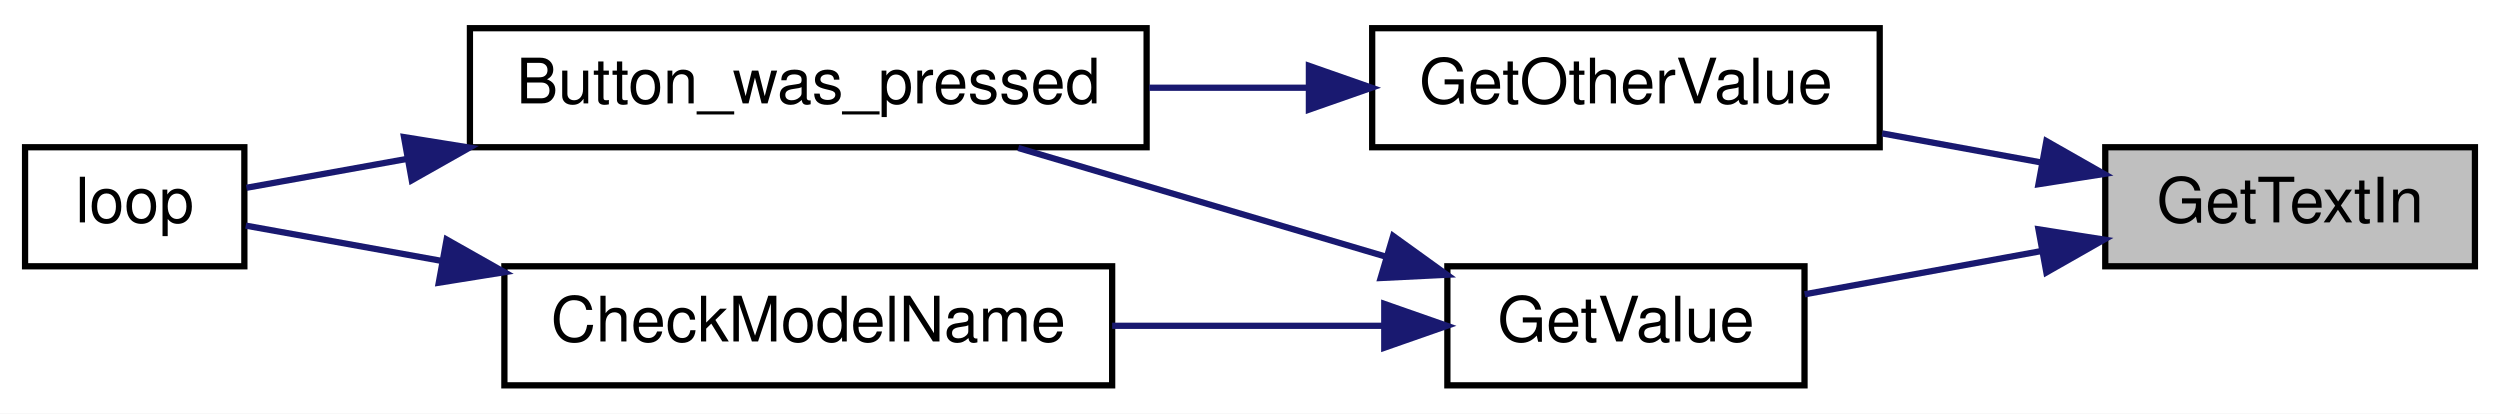
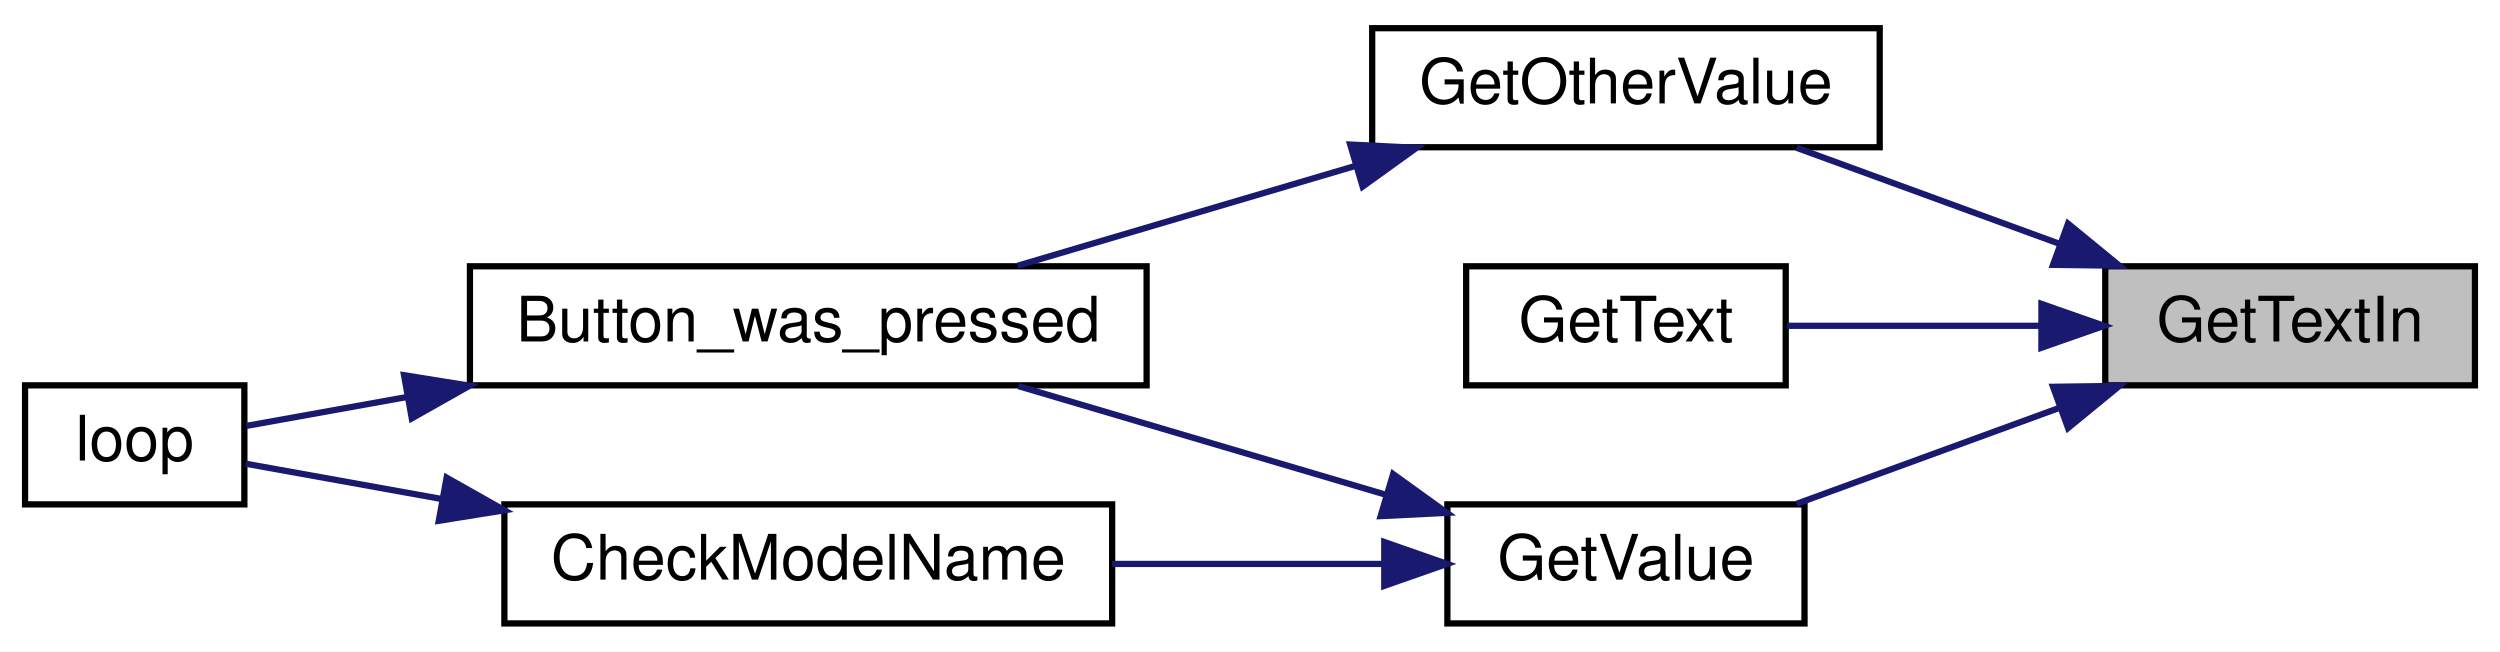
- <svg xmlns="http://www.w3.org/2000/svg" xmlns:xlink="http://www.w3.org/1999/xlink" width="399pt" height="66pt" viewBox="0.00 0.00 399.00 66.00">
-   <g id="graph0" class="graph" transform="scale(1 1) rotate(0) translate(4 62)">
-     <polygon fill="white" stroke="transparent" points="-4,4 -4,-62 395,-62 395,4 -4,4" />
+ <svg xmlns="http://www.w3.org/2000/svg" xmlns:xlink="http://www.w3.org/1999/xlink" width="399pt" height="104pt" viewBox="0.00 0.00 399.00 104.00">
+   <g id="graph0" class="graph" transform="scale(1 1) rotate(0) translate(4 100)">
+     <polygon fill="white" stroke="transparent" points="-4,4 -4,-100 395,-100 395,4 -4,4" />
    <g id="node1" class="node">
      <g id="a_node1">
        <a xlink:title=" ">
-           <polygon fill="#bfbfbf" stroke="black" points="332,-19.5 332,-38.5 391,-38.5 391,-19.5 332,-19.5" />
-           <text text-anchor="middle" x="361.5" y="-26.5" font-family="Helvetica,sans-Serif" font-size="10.00">GetTextIn</text>
+           <polygon fill="#bfbfbf" stroke="black" points="332,-38.5 332,-57.5 391,-57.5 391,-38.5 332,-38.5" />
+           <text text-anchor="middle" x="361.5" y="-45.5" font-family="Helvetica,sans-Serif" font-size="10.00">GetTextIn</text>
        </a>
      </g>
    </g>
    <g id="node2" class="node">
      <g id="a_node2">
        <a xlink:href="_transmitter_code_2src_2main_8cpp.html#ac8919b32f9c38cc65c7b93cae664acfb" target="_top" xlink:title=" ">
-           <polygon fill="white" stroke="black" points="215,-38.5 215,-57.5 296,-57.5 296,-38.5 215,-38.5" />
-           <text text-anchor="middle" x="255.5" y="-45.5" font-family="Helvetica,sans-Serif" font-size="10.00">GetOtherValue</text>
+           <polygon fill="white" stroke="black" points="215,-76.5 215,-95.5 296,-95.5 296,-76.5 215,-76.5" />
+           <text text-anchor="middle" x="255.5" y="-83.5" font-family="Helvetica,sans-Serif" font-size="10.00">GetOtherValue</text>
        </a>
      </g>
    </g>
    <g id="edge1" class="edge">
-       <path fill="none" stroke="midnightblue" d="M321.95,-36.04C313.61,-37.57 304.77,-39.18 296.39,-40.71" />
-       <polygon fill="midnightblue" stroke="midnightblue" points="322.6,-39.48 331.81,-34.24 321.34,-32.6 322.6,-39.48" />
+       <path fill="none" stroke="midnightblue" d="M324.6,-61.12C310.84,-66.14 295.42,-71.78 282.74,-76.41" />
+       <polygon fill="midnightblue" stroke="midnightblue" points="326.06,-64.31 334.26,-57.59 323.66,-57.73 326.06,-64.31" />
    </g>
    <g id="node5" class="node">
      <g id="a_node5">
+         <a xlink:href="_transmitter_code_2src_2main_8cpp.html#a8e271ca29dc3c90bcf0e465b41bd71ff" target="_top" xlink:title=" ">
+           <polygon fill="white" stroke="black" points="230,-38.5 230,-57.5 281,-57.5 281,-38.5 230,-38.5" />
+           <text text-anchor="middle" x="255.5" y="-45.5" font-family="Helvetica,sans-Serif" font-size="10.00">GetText</text>
+         </a>
+       </g>
+     </g>
+     <g id="edge4" class="edge">
+       <path fill="none" stroke="midnightblue" d="M321.75,-48C308.18,-48 293.32,-48 281.22,-48" />
+       <polygon fill="midnightblue" stroke="midnightblue" points="321.81,-51.5 331.81,-48 321.81,-44.5 321.81,-51.5" />
+     </g>
+     <g id="node6" class="node">
+       <g id="a_node6">
        <a xlink:href="_transmitter_code_2src_2main_8cpp.html#ad957c44f88874b35bd11323a86408e59" target="_top" xlink:title=" ">
          <polygon fill="white" stroke="black" points="227,-0.5 227,-19.5 284,-19.5 284,-0.5 227,-0.5" />
          <text text-anchor="middle" x="255.5" y="-7.5" font-family="Helvetica,sans-Serif" font-size="10.00">GetValue</text>
        </a>
      </g>
    </g>
-     <g id="edge4" class="edge">
-       <path fill="none" stroke="midnightblue" d="M321.63,-21.9C309.12,-19.61 295.54,-17.13 284.02,-15.03" />
-       <polygon fill="midnightblue" stroke="midnightblue" points="321.34,-25.4 331.81,-23.76 322.6,-18.52 321.34,-25.4" />
+     <g id="edge5" class="edge">
+       <path fill="none" stroke="midnightblue" d="M324.6,-34.88C310.84,-29.86 295.42,-24.22 282.74,-19.59" />
+       <polygon fill="midnightblue" stroke="midnightblue" points="323.66,-38.27 334.26,-38.41 326.06,-31.69 323.66,-38.27" />
    </g>
    <g id="node3" class="node">
      <g id="a_node3">
        <a xlink:href="_transmitter_code_2src_2main_8cpp.html#aed6c682ed45951f95e0b02cf6b570da2" target="_top" xlink:title=" ">
          <polygon fill="white" stroke="black" points="71,-38.5 71,-57.5 179,-57.5 179,-38.5 71,-38.5" />
          <text text-anchor="middle" x="125" y="-45.5" font-family="Helvetica,sans-Serif" font-size="10.00">Button_was_pressed</text>
        </a>
      </g>
    </g>
    <g id="edge2" class="edge">
-       <path fill="none" stroke="midnightblue" d="M204.65,-48C196.38,-48 187.77,-48 179.42,-48" />
-       <polygon fill="midnightblue" stroke="midnightblue" points="204.9,-51.5 214.9,-48 204.9,-44.5 204.9,-51.5" />
+       <path fill="none" stroke="midnightblue" d="M212.11,-73.46C194.63,-68.3 174.7,-62.4 158.42,-57.59" />
+       <polygon fill="midnightblue" stroke="midnightblue" points="211.49,-76.93 222.07,-76.41 213.48,-70.22 211.49,-76.93" />
    </g>
    <g id="node4" class="node">
      <g id="a_node4">
        <a xlink:href="_transmitter_code_2src_2main_8cpp.html#afe461d27b9c48d5921c00d521181f12f" target="_top" xlink:title=" ">
          <polygon fill="white" stroke="black" points="0,-19.5 0,-38.5 35,-38.5 35,-19.5 0,-19.5" />
          <text text-anchor="middle" x="17.5" y="-26.5" font-family="Helvetica,sans-Serif" font-size="10.00">loop</text>
        </a>
      </g>
    </g>
    <g id="edge3" class="edge">
      <path fill="none" stroke="midnightblue" d="M61,-36.65C51.56,-34.95 42.59,-33.34 35.33,-32.03" />
      <polygon fill="midnightblue" stroke="midnightblue" points="60.48,-40.12 70.94,-38.44 61.72,-33.23 60.48,-40.12" />
    </g>
-     <g id="edge5" class="edge">
+     <g id="edge6" class="edge">
      <path fill="none" stroke="midnightblue" d="M217.31,-21C198.72,-26.5 176.42,-33.09 158.52,-38.38" />
      <polygon fill="midnightblue" stroke="midnightblue" points="218.34,-24.34 226.93,-18.15 216.35,-17.63 218.34,-24.34" />
    </g>
-     <g id="node6" class="node">
-       <g id="a_node6">
+     <g id="node7" class="node">
+       <g id="a_node7">
        <a xlink:href="_transmitter_code_2src_2main_8cpp.html#a984cb52354a84c45e9e41f396a1c5e92" target="_top" xlink:title=" ">
          <polygon fill="white" stroke="black" points="76.5,-0.5 76.5,-19.5 173.5,-19.5 173.5,-0.5 76.5,-0.5" />
          <text text-anchor="middle" x="125" y="-7.5" font-family="Helvetica,sans-Serif" font-size="10.00">CheckModelName</text>
        </a>
      </g>
    </g>
-     <g id="edge6" class="edge">
+     <g id="edge7" class="edge">
      <path fill="none" stroke="midnightblue" d="M216.57,-10C203.07,-10 187.7,-10 173.5,-10" />
      <polygon fill="midnightblue" stroke="midnightblue" points="216.93,-13.5 226.93,-10 216.93,-6.5 216.93,-13.5" />
    </g>
-     <g id="edge7" class="edge">
+     <g id="edge8" class="edge">
      <path fill="none" stroke="midnightblue" d="M66.43,-20.37C55,-22.43 43.88,-24.43 35.22,-25.99" />
      <polygon fill="midnightblue" stroke="midnightblue" points="67.28,-23.77 76.5,-18.56 66.03,-16.88 67.28,-23.77" />
    </g>
  </g>
</svg>
